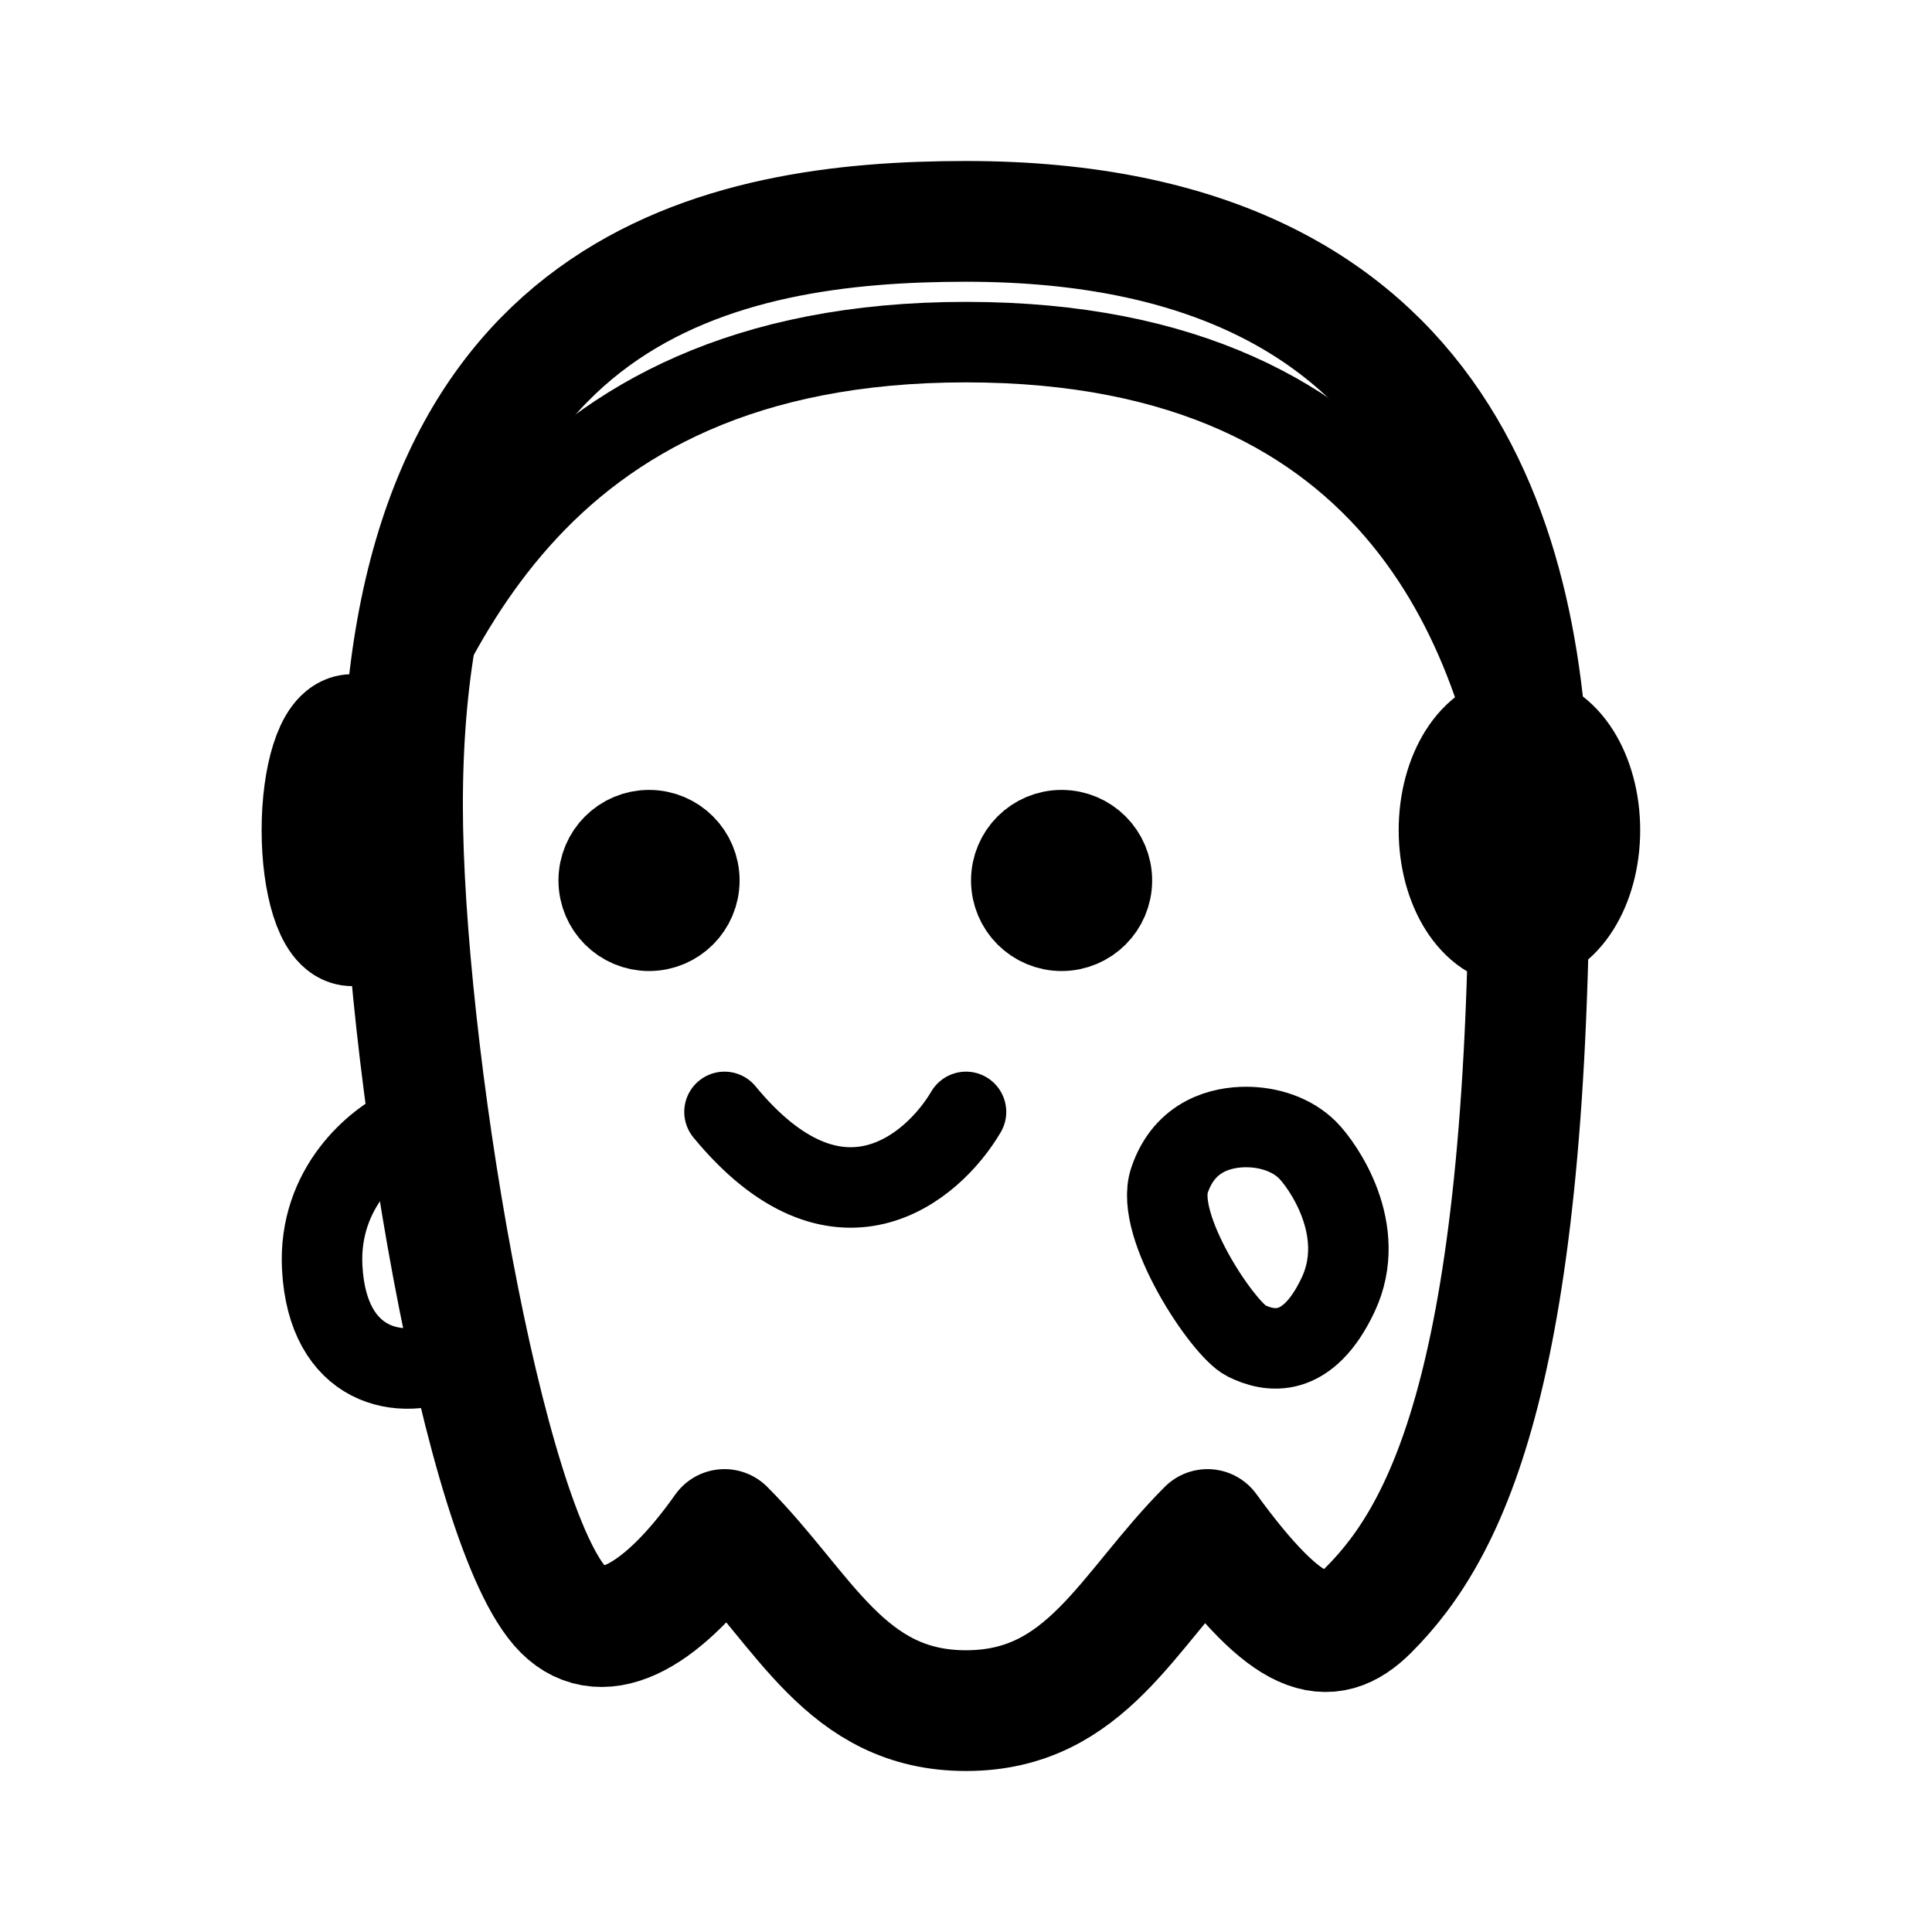
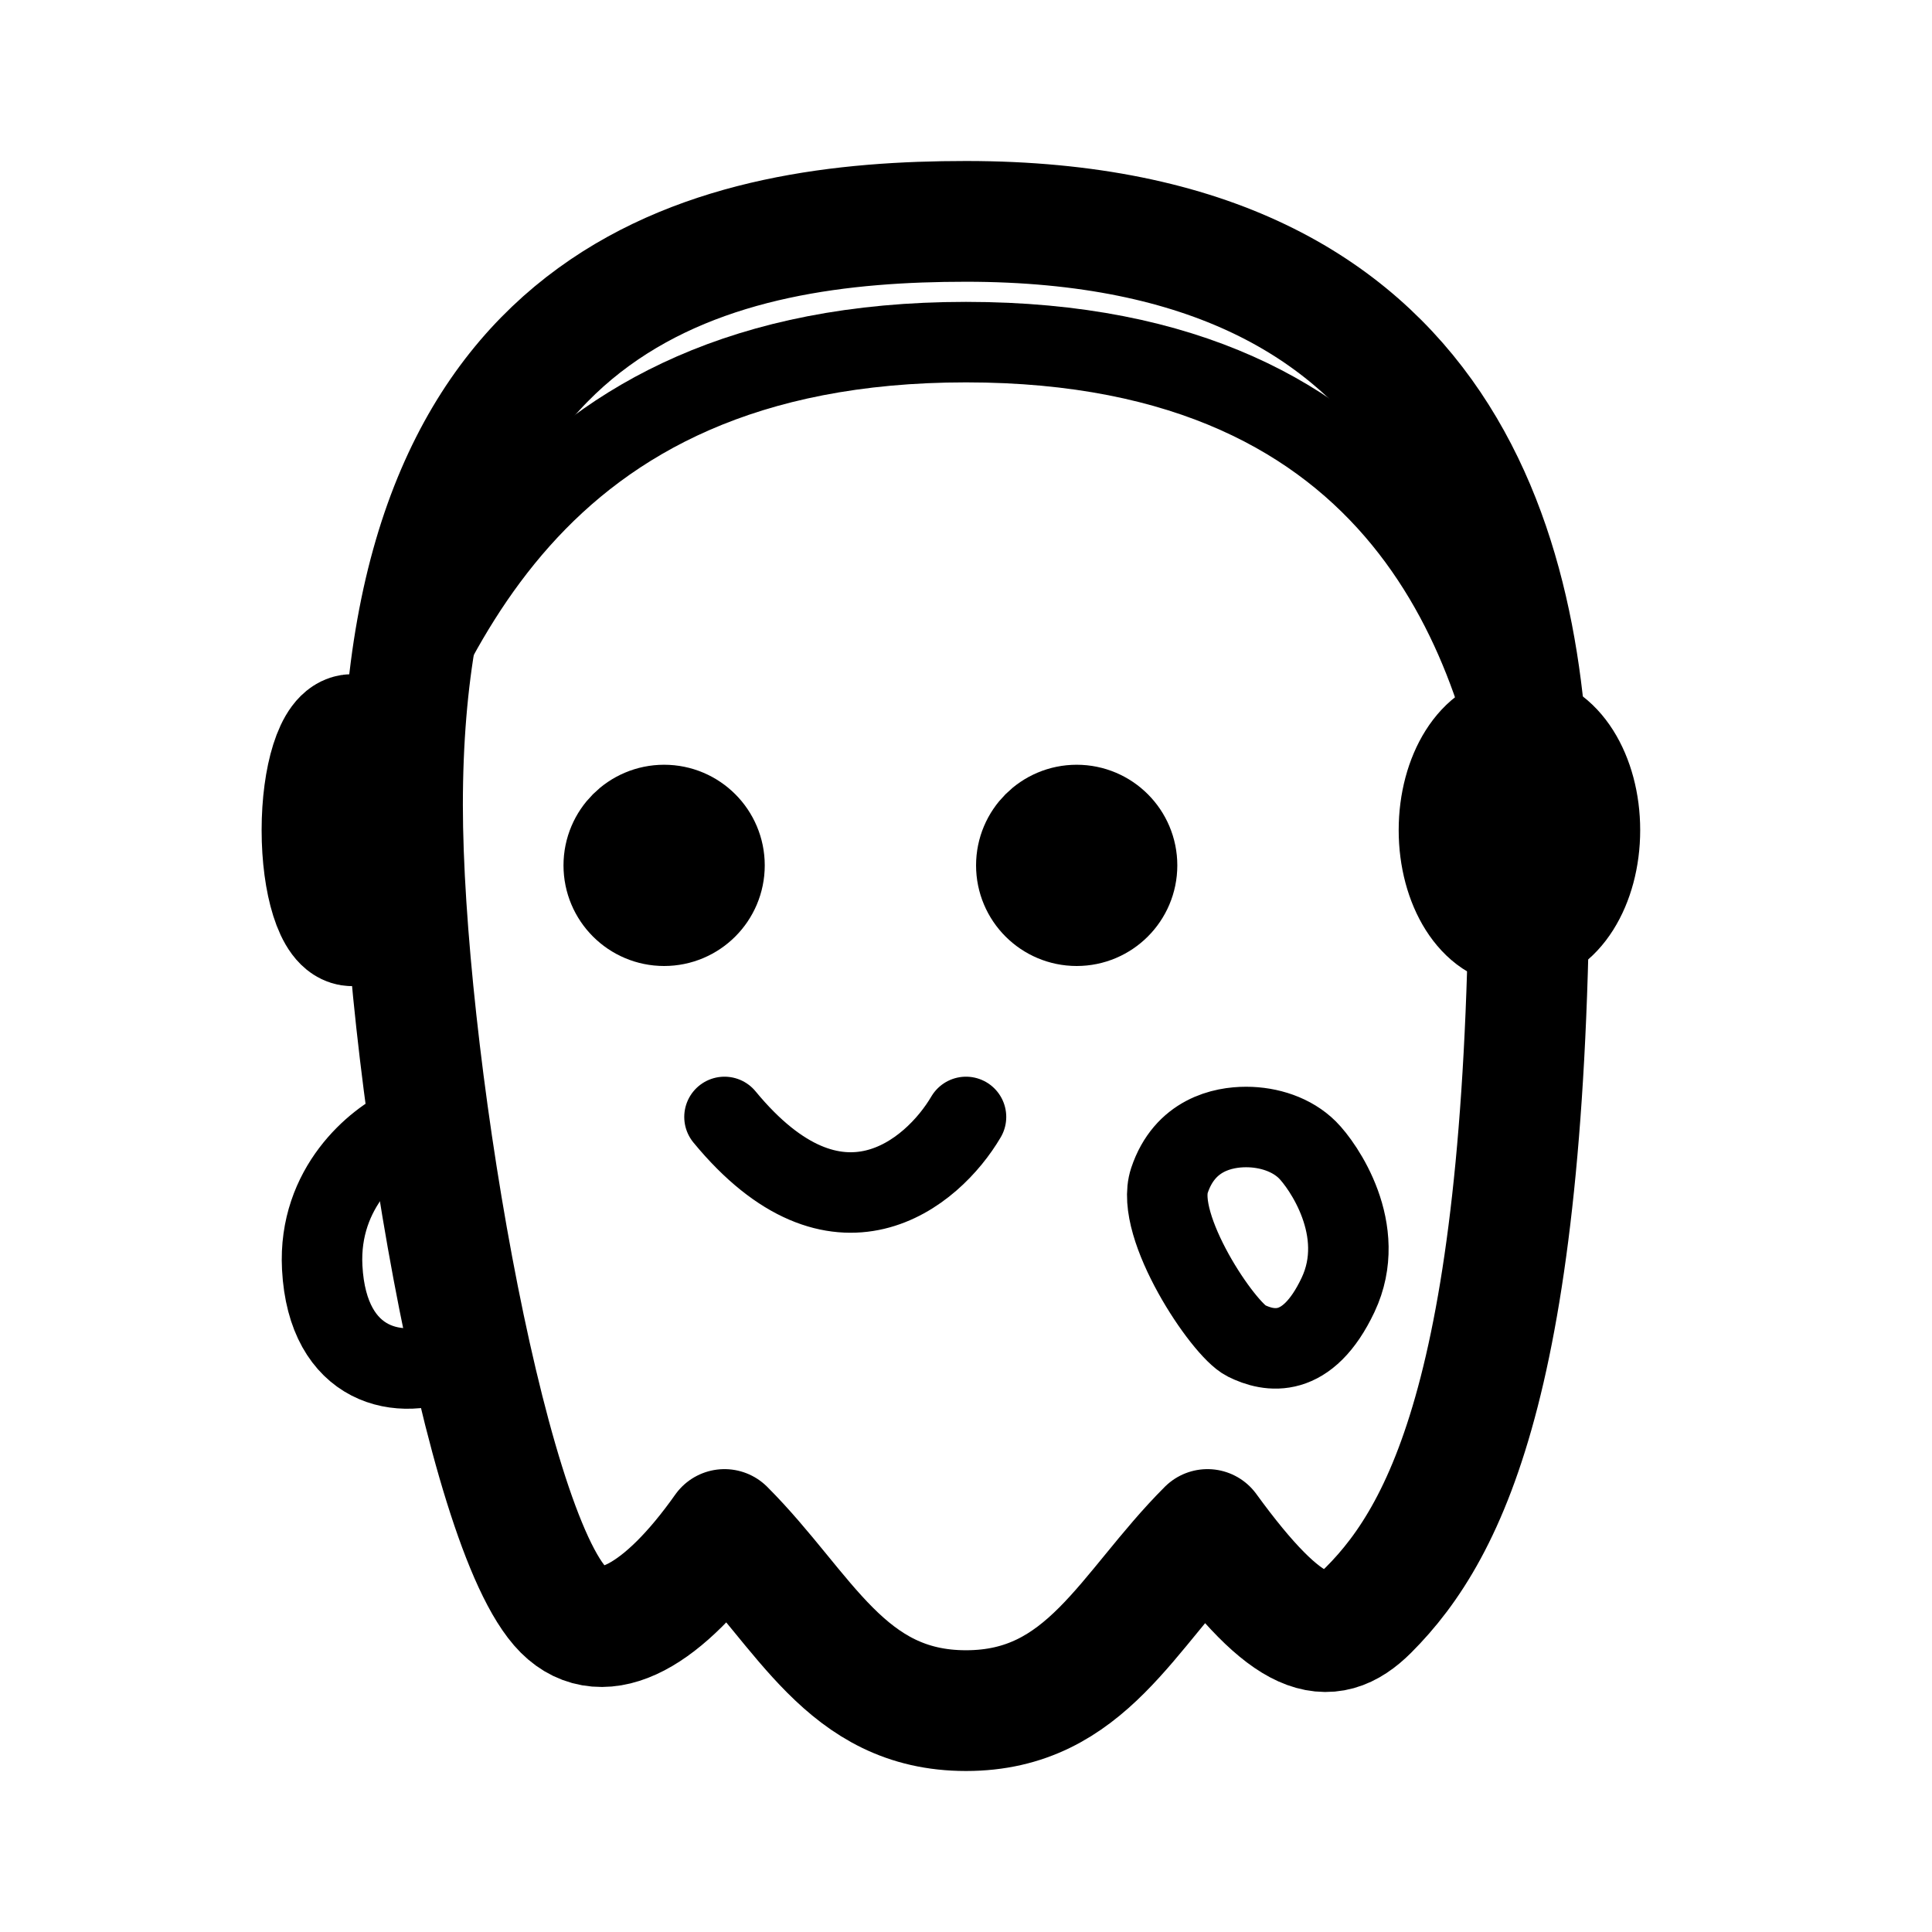
- <svg xmlns="http://www.w3.org/2000/svg" width="192" height="192" fill="none" stroke="#000" stroke-linejoin="round" stroke-width="12" viewBox="0 0 192 192">
-   <circle cx="64.5" cy="87.5" r="4.5" stroke-width="9" />
-   <circle cx="105.5" cy="87.5" r="4.5" stroke-width="9" />
-   <ellipse cx="35" cy="82.5" rx="3" ry="9.5" />
-   <ellipse cx="151" cy="82.5" rx="6" ry="9.5" />
-   <path d="M40 80c0-52 32-58 56-58 48.4 0 56 34 56 60.5 0 53.5-8 69.5-16 77.5-4 4-8 2.993-16-8-8 8-12 18-24 18s-16-10-24-18c-6 8.493-12 12-16 8-8-8-16-56-16-80z" />
-   <path stroke-linecap="round" stroke-width="8" d="M40.328 112c-2.942 1.33-8.722 5.985-8.307 13.964.52 9.975 7.788 11.471 12.979 8.977m71.219-17.632c1.523-4.551 5.331-5.309 7.616-5.309 2.285 0 4.57.758 6.094 2.275 1.523 1.517 6.093 7.964 3.046 14.411-3.046 6.447-6.855 5.689-9.14 4.551s-9.14-11.377-7.616-15.928zM96 110.5c-3.333 5.667-12.8 13.6-24 0M152 83c-2.833-18.333-12-49-56-49S42 64.667 35 83" />
+ <svg xmlns="http://www.w3.org/2000/svg" width="192" height="192" viewBox="0 0 192 192" fill="none">
+   <circle cx="66" cy="86" r="5" stroke="#000" stroke-width="10" stroke-linejoin="round" />
+   <ellipse cx="35" cy="82.5" rx="3" ry="9.5" stroke="#000" stroke-width="12" stroke-linejoin="round" />
+   <ellipse cx="151" cy="82.5" rx="6" ry="9.5" stroke="#000" stroke-width="12" stroke-linejoin="round" />
+   <circle cx="107" cy="86" r="5" stroke="#000" stroke-width="10" stroke-linejoin="round" />
+   <path d="M40 80c0-52 32-58 56-58 48.4 0 56 34 56 60.5 0 53.5-8 69.5-16 77.5-4 4-8 2.993-16-8-8 8-12 18-24 18s-16-10-24-18c-6 8.493-12 12-16 8-8-8-16-56-16-80Z" stroke="#000" stroke-width="12" stroke-linejoin="round" />
+   <path d="M40.328 112c-2.942 1.33-8.722 5.985-8.307 13.964.52 9.975 7.788 11.471 12.979 8.977m71.219-17.632c1.523-4.551 5.331-5.309 7.616-5.309 2.285 0 4.57.758 6.094 2.275 1.523 1.517 6.093 7.964 3.046 14.411-3.046 6.447-6.855 5.689-9.14 4.551s-9.14-11.377-7.616-15.928ZM96 111c-3.333 5.667-12.8 13.6-24 0m80-28c-2.833-18.333-12-49-56-49S42 64.667 35 83" stroke="#000" stroke-width="8" stroke-linecap="round" stroke-linejoin="round" />
</svg>
